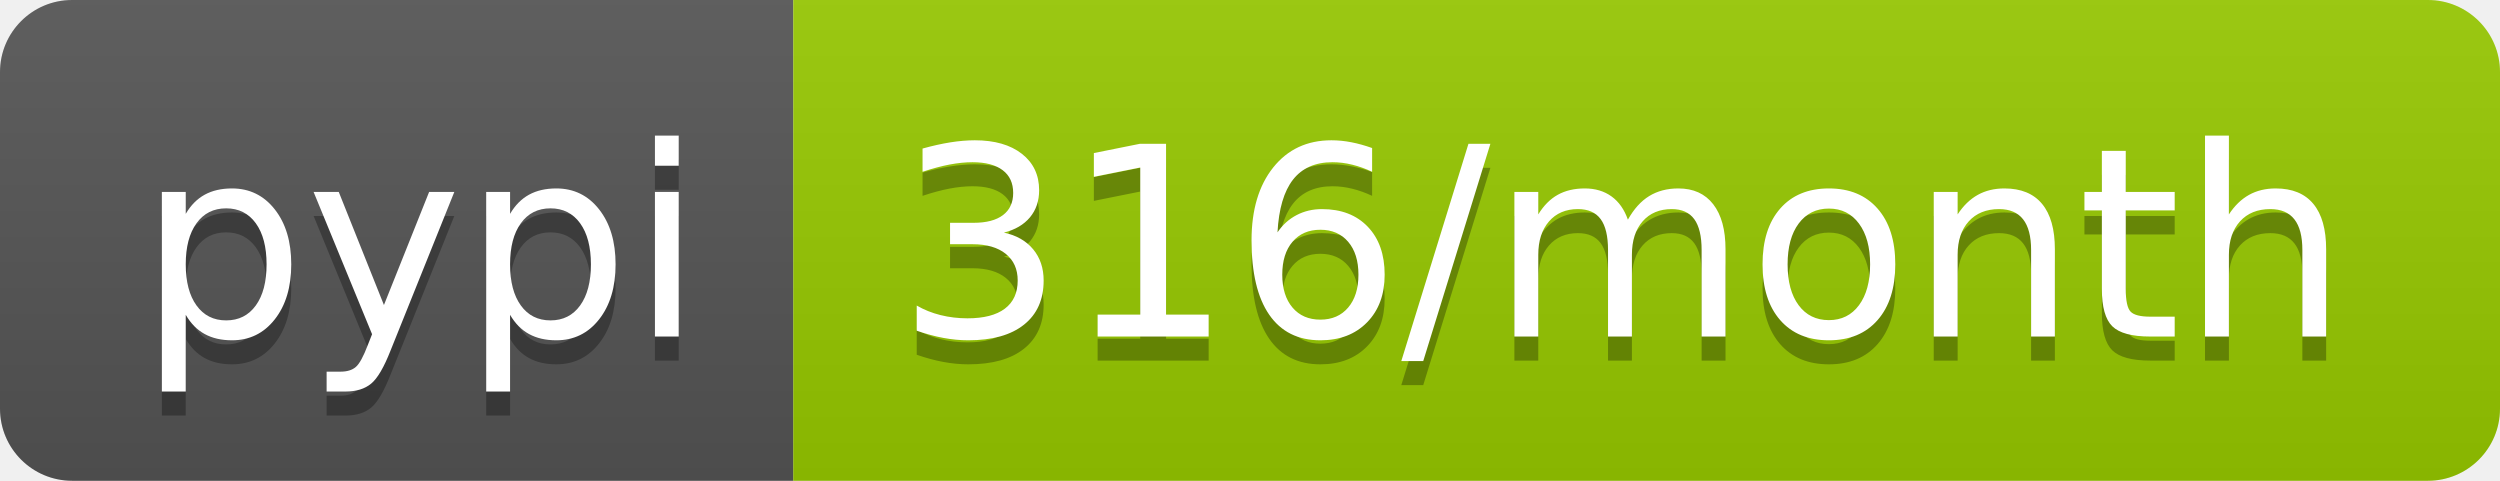
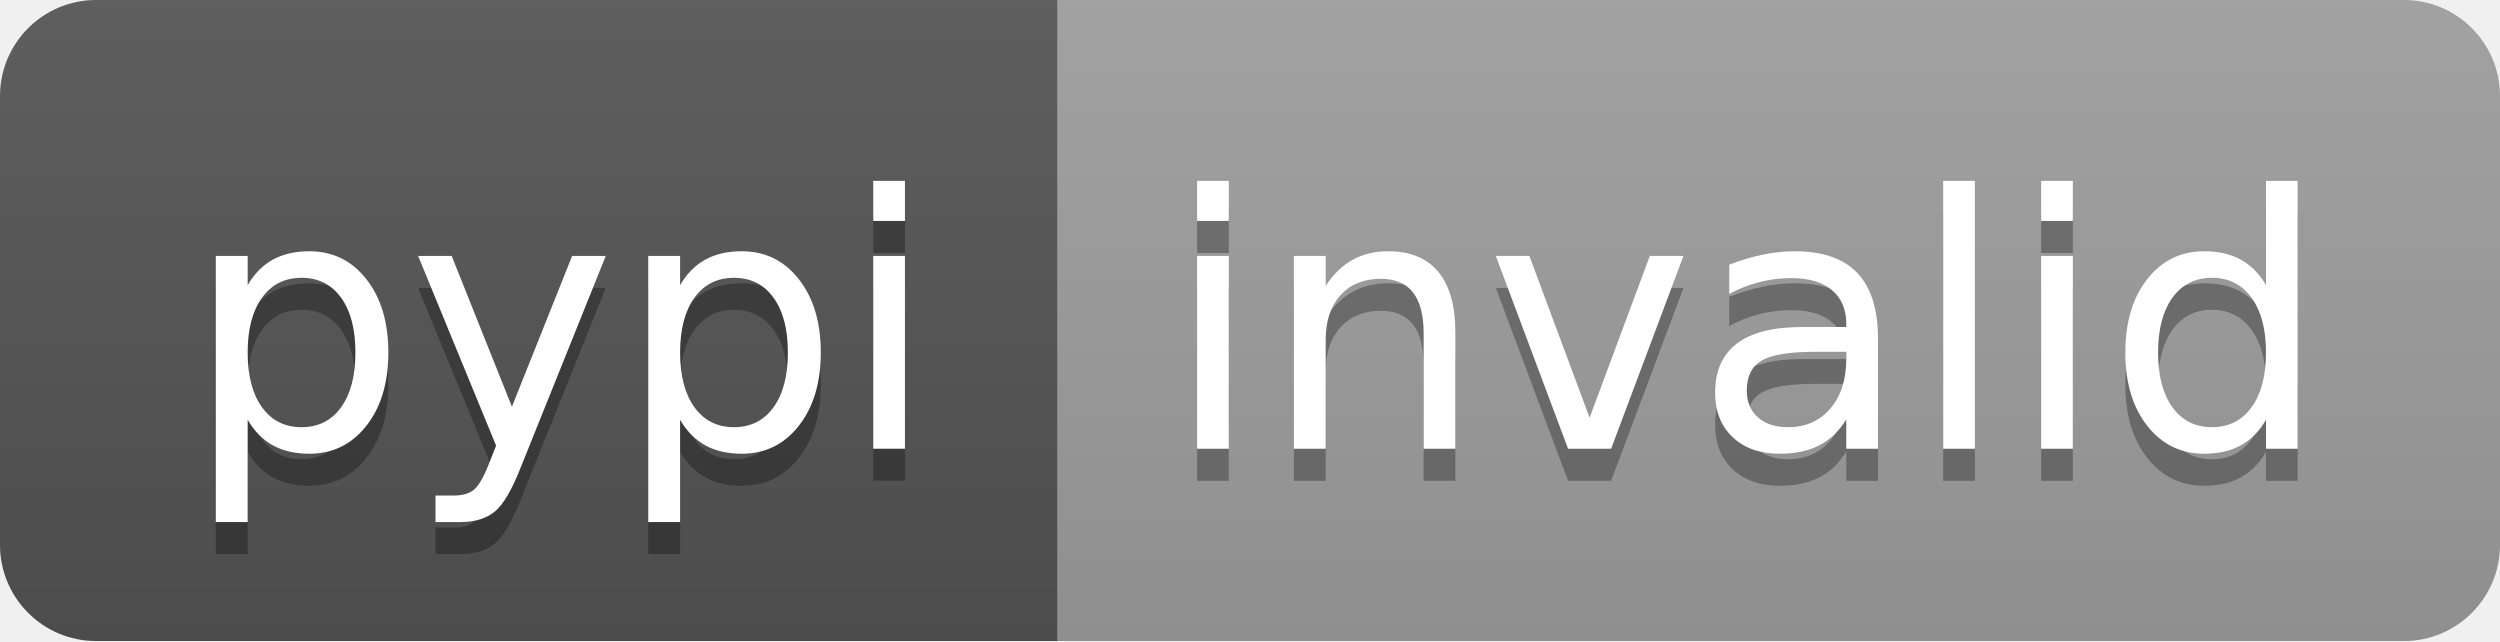
- <svg xmlns="http://www.w3.org/2000/svg" width="104" height="20" role="img" aria-label="pypi: 316/month">
+ <svg xmlns="http://www.w3.org/2000/svg" width="78" height="20" role="img" aria-label="pypi: invalid">
  <linearGradient id="s" x2="0" y2="100%">
    <stop offset="0" stop-color="#bbb" stop-opacity=".1" />
    <stop offset="1" stop-opacity=".1" />
  </linearGradient>
  <clipPath id="r">
-     <rect width="104" height="20" rx="3" fill="#fff" />
+     <rect width="78" height="20" rx="3" fill="#fff" />
  </clipPath>
  <g clip-path="url(#r)">
    <rect width="33" height="20" fill="#555" />
-     <rect x="33" width="71" height="20" fill="#97ca00" />
-     <rect width="104" height="20" fill="url(#s)" />
+     <rect x="33" width="45" height="20" fill="#9f9f9f" />
+     <rect width="78" height="20" fill="url(#s)" />
  </g>
  <g fill="#fff" text-anchor="middle" font-family="Verdana,Geneva,DejaVu Sans,sans-serif" text-rendering="geometricPrecision" font-size="110">
    <text aria-hidden="true" x="175" y="150" fill="#010101" fill-opacity=".3" transform="scale(.1)" textLength="230">pypi</text>
    <text x="175" y="140" transform="scale(.1)" fill="#fff" textLength="230">pypi</text>
-     <text aria-hidden="true" x="675" y="150" fill="#010101" fill-opacity=".3" transform="scale(.1)" textLength="610">316/month</text>
-     <text x="675" y="140" transform="scale(.1)" fill="#fff" textLength="610">316/month</text>
+     <text aria-hidden="true" x="545" y="150" fill="#010101" fill-opacity=".3" transform="scale(.1)" textLength="350">invalid</text>
+     <text x="545" y="140" transform="scale(.1)" fill="#fff" textLength="350">invalid</text>
  </g>
</svg>
